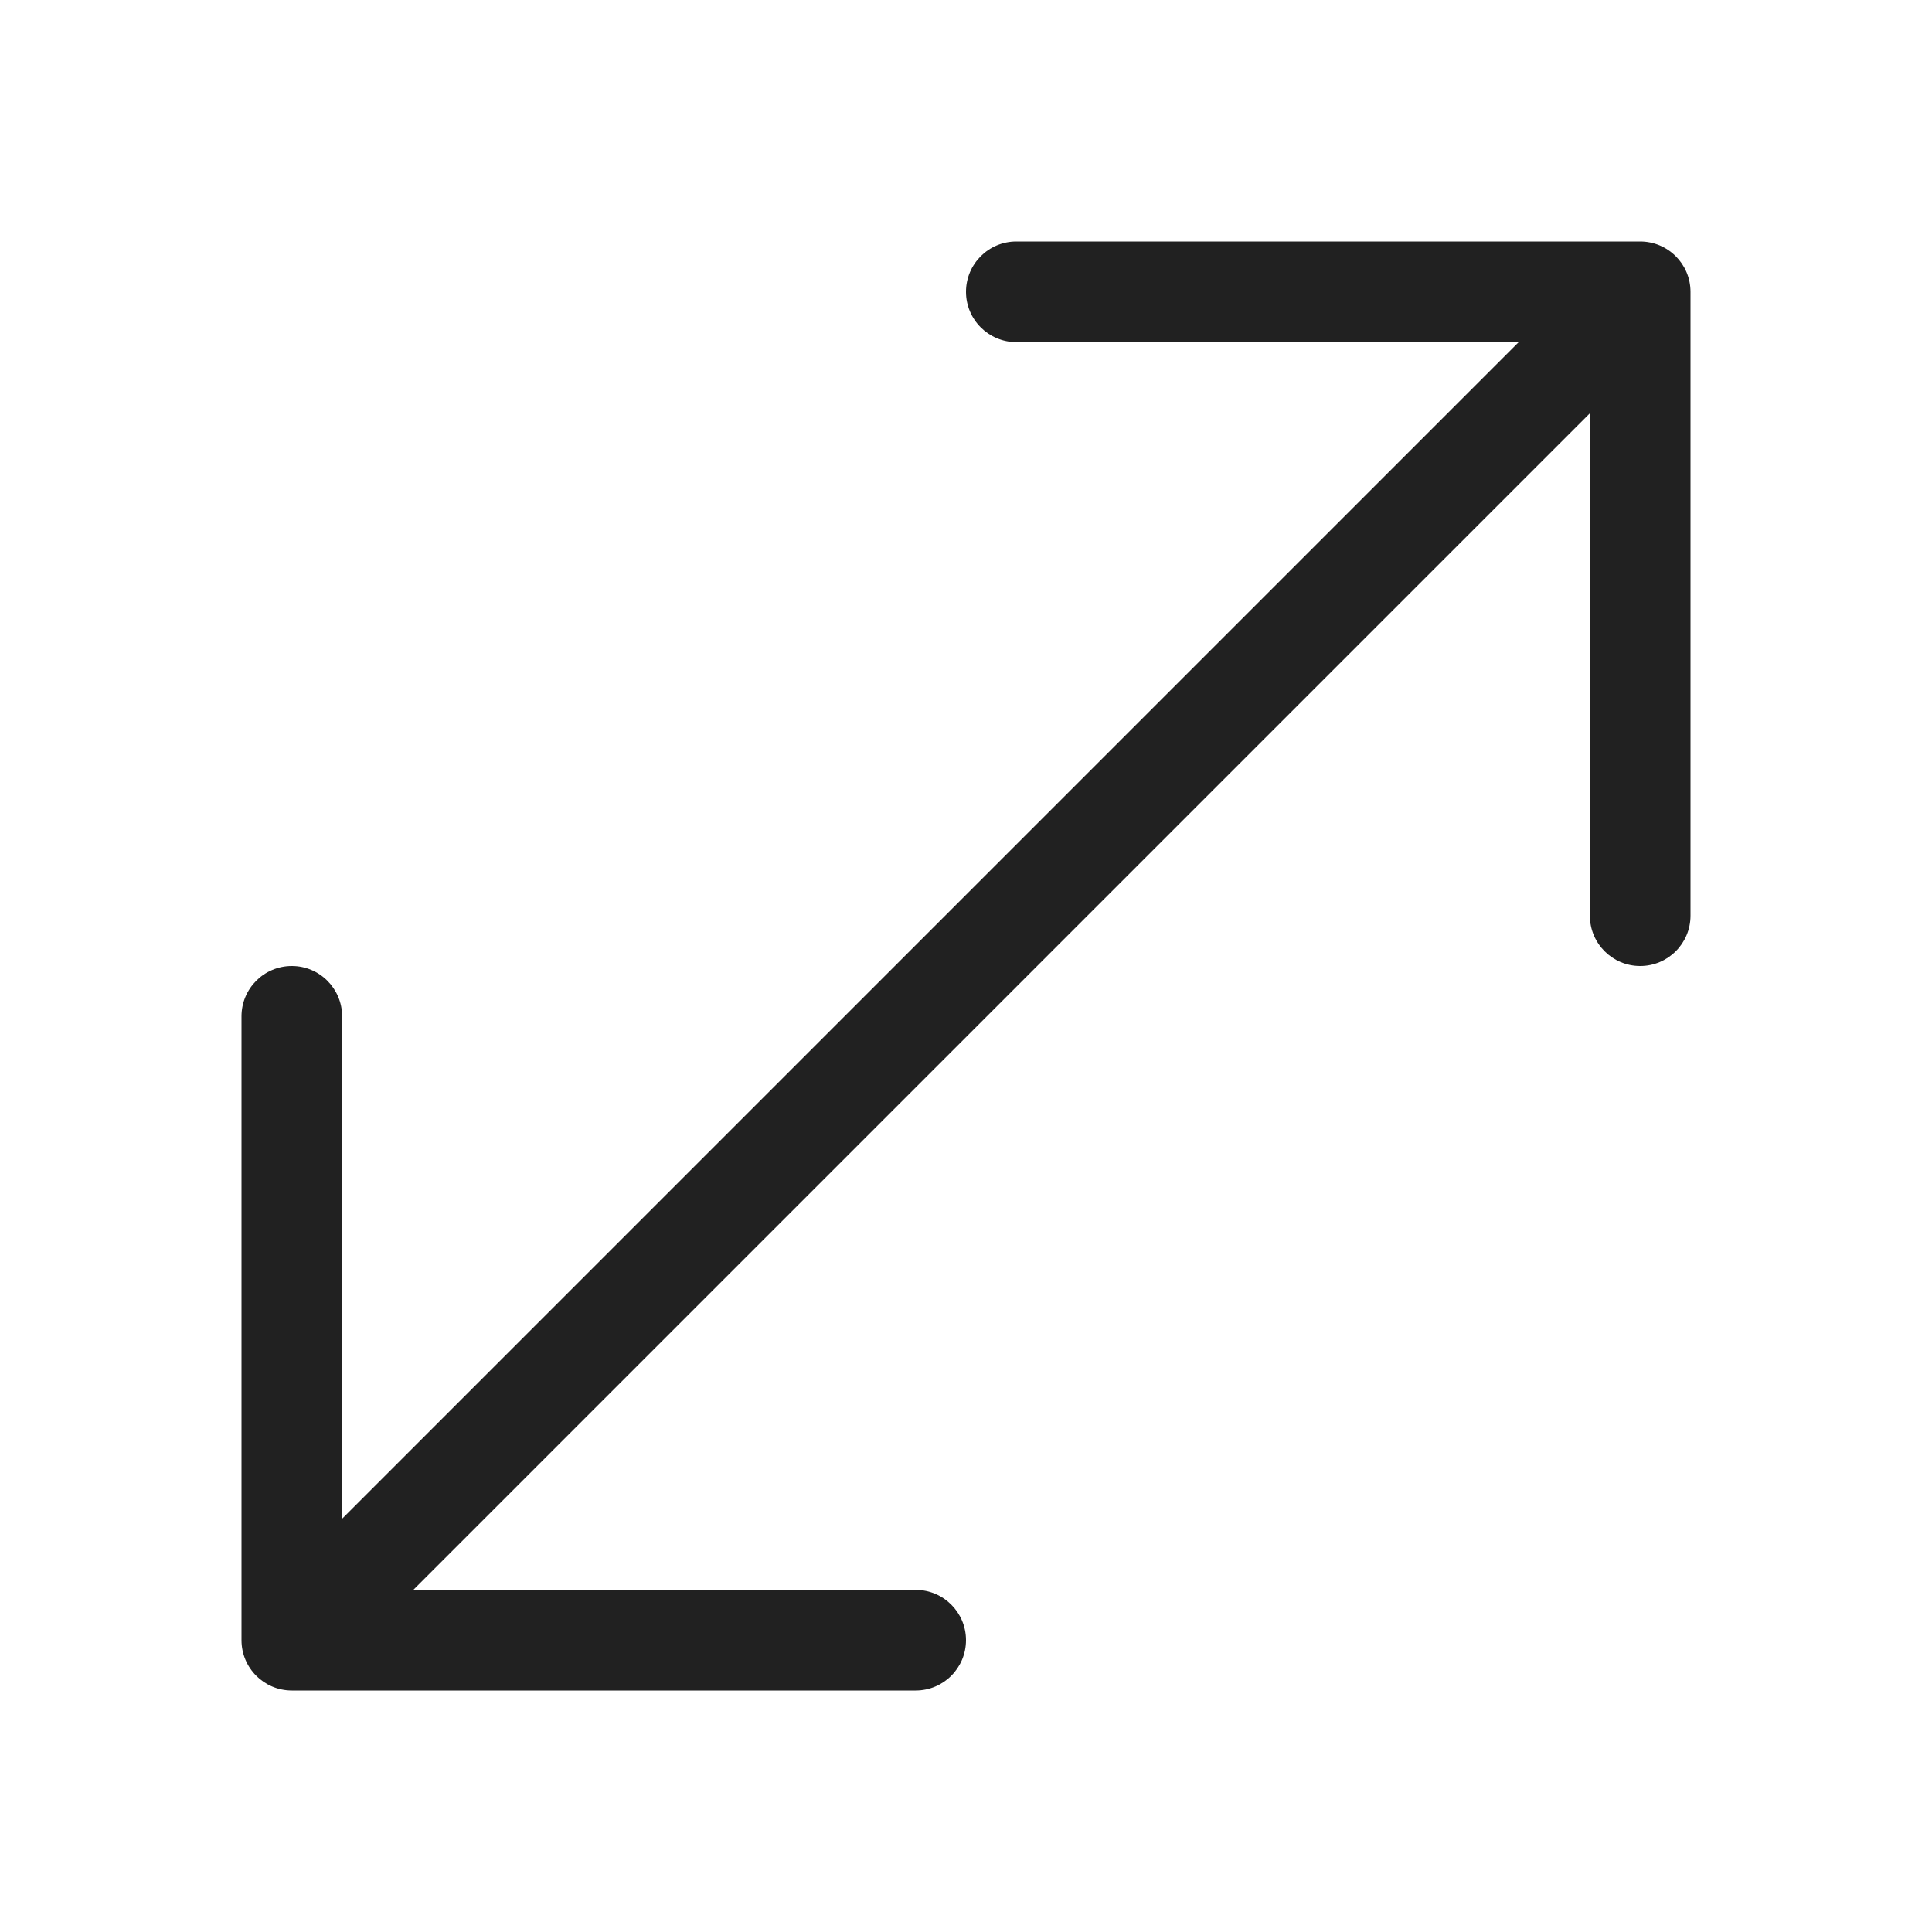
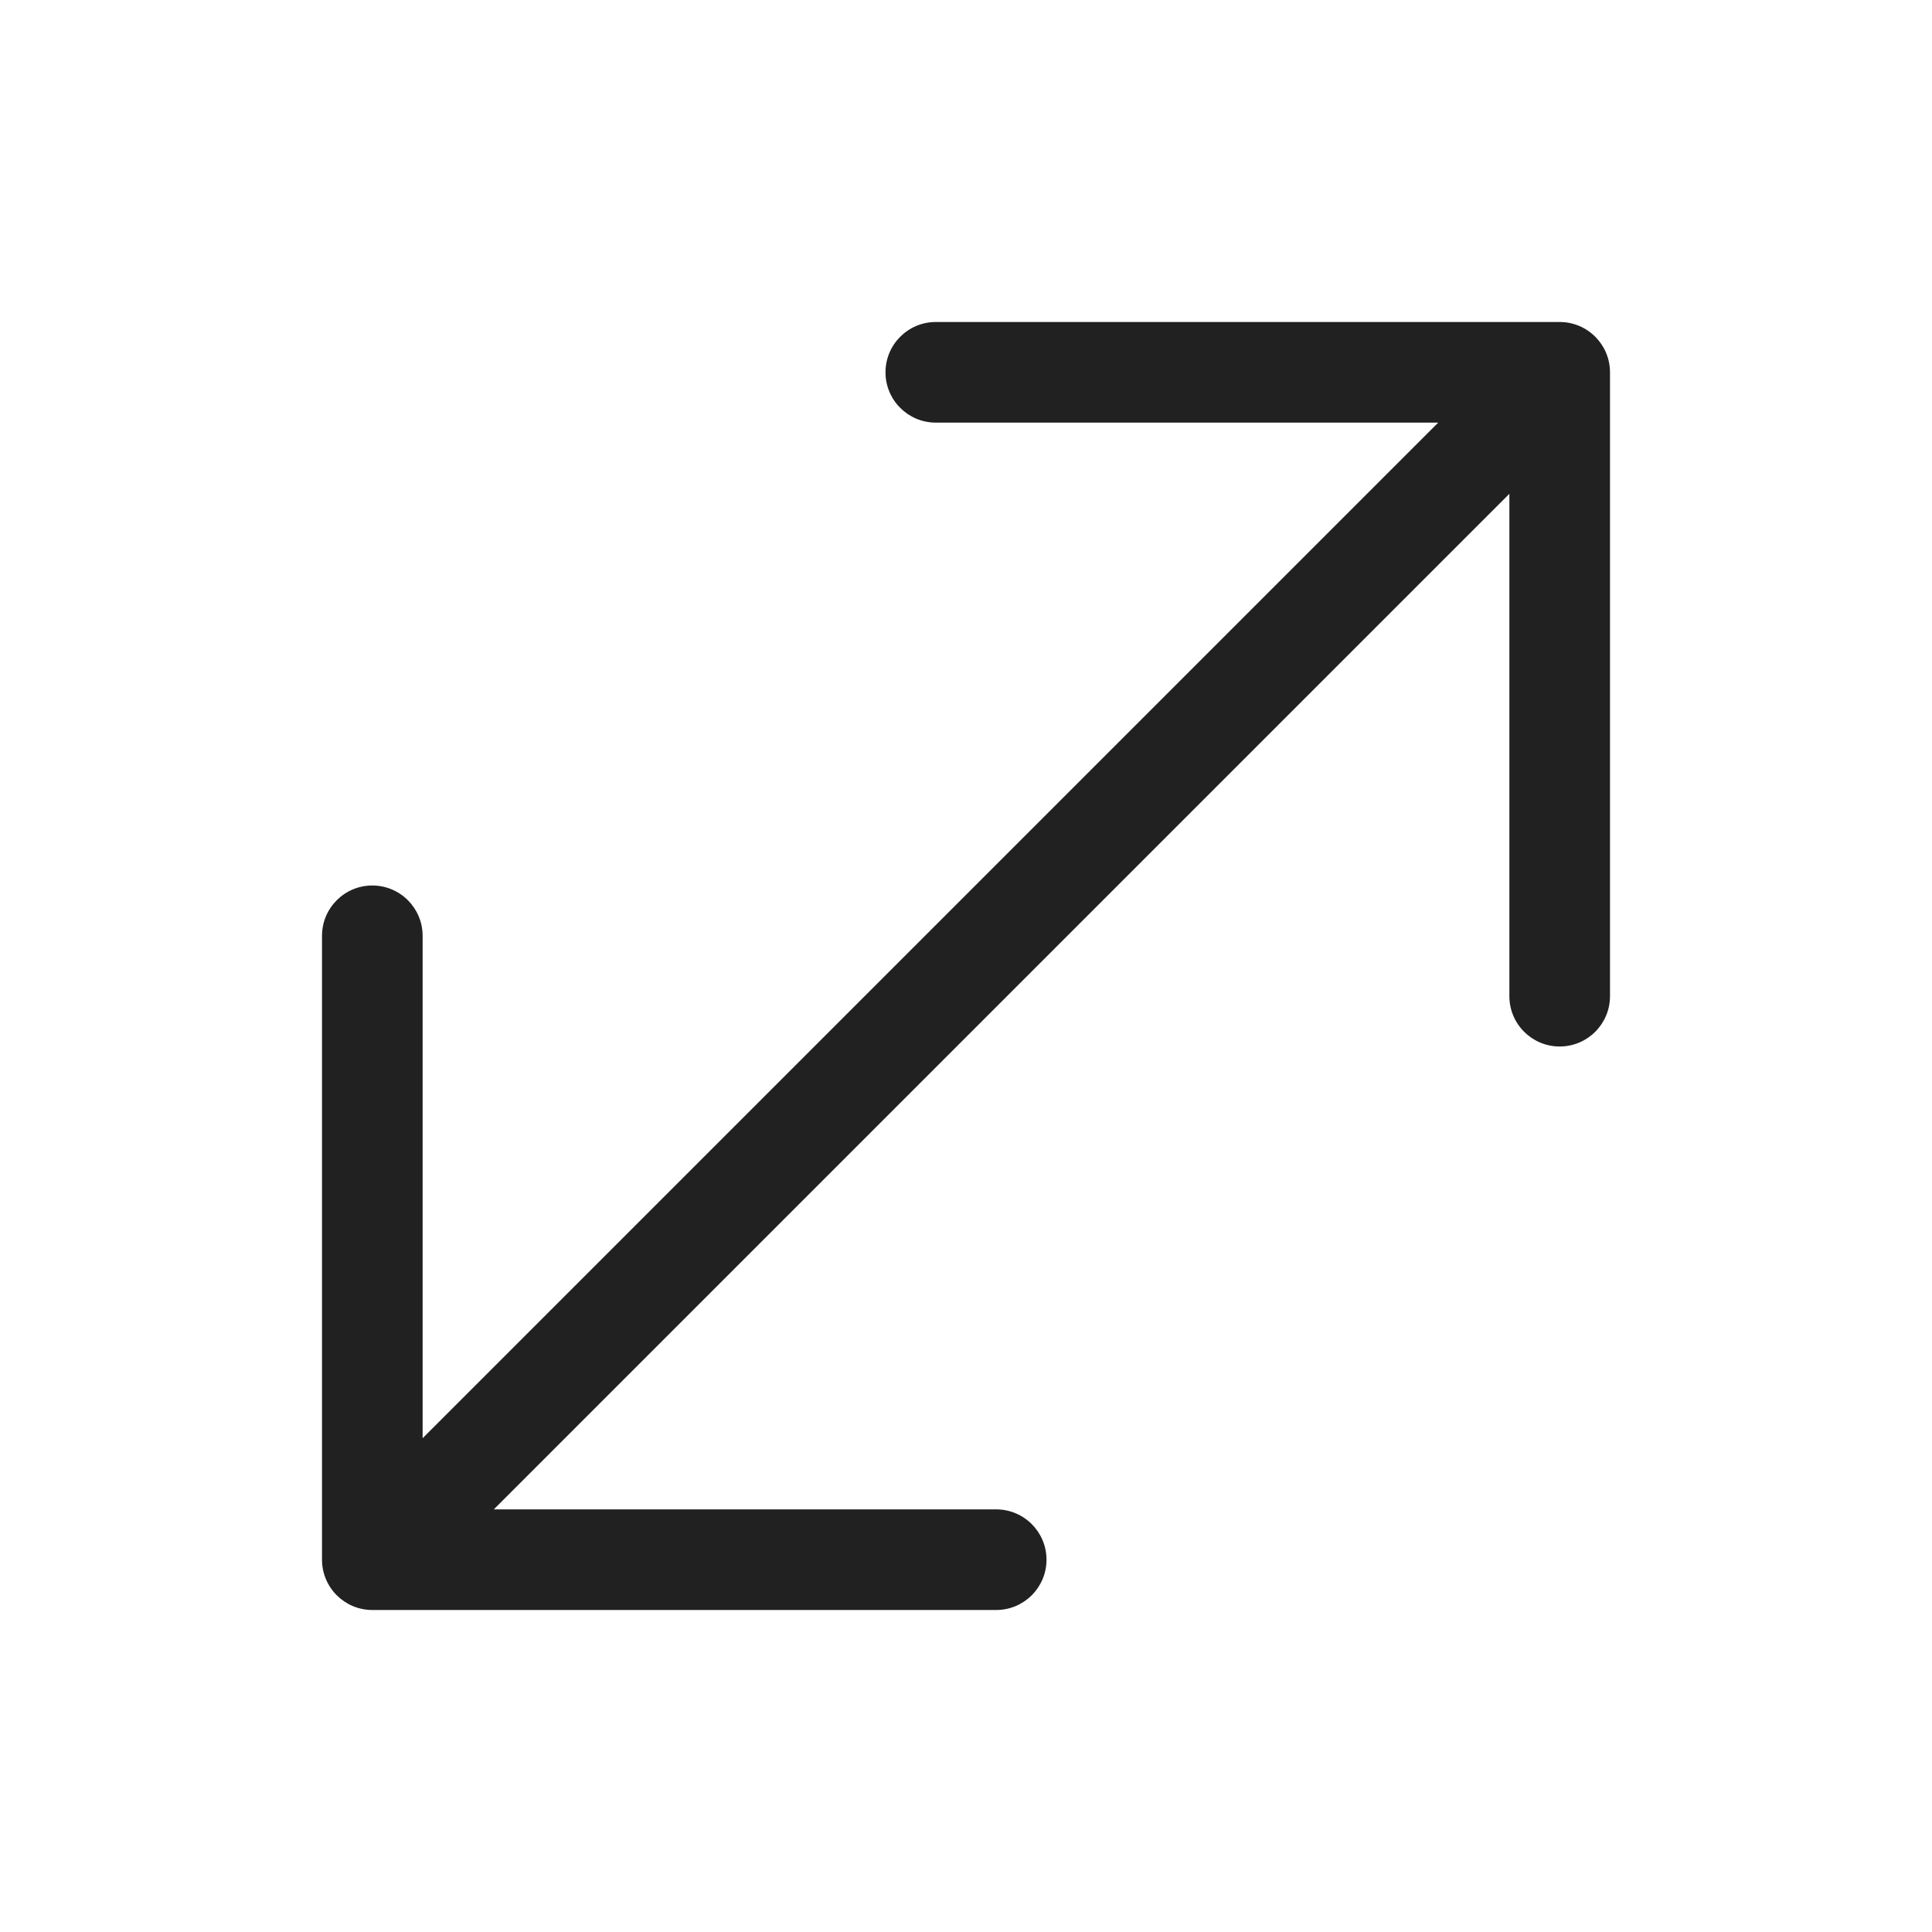
<svg xmlns="http://www.w3.org/2000/svg" width="48" height="48" viewBox="0 0 48 48" fill="none">
-   <path d="M40.75 24C40.06 24 39.5 23.44 39.5 22.75V10.268L10.268 39.5H22.75C23.44 39.5 24 40.06 24 40.75C24 41.44 23.44 42 22.75 42H7.25C6.56 42 6 41.44 6 40.75V25.25C6 24.56 6.56 24 7.25 24C7.94 24 8.5 24.56 8.5 25.25V37.732L37.732 8.5H25.25C24.56 8.5 24 7.94 24 7.25C24 6.56 24.56 6 25.25 6H40.75C41.44 6 42 6.56 42 7.25V22.75C42 23.44 41.44 24 40.75 24Z" fill="#212121" />
+   <path d="M38.75 8C39.44 8 40 8.56 40 9.25V24.75C40 25.44 39.44 26 38.75 26C38.06 26 37.5 25.44 37.5 24.75V12.268L12.268 37.5H24.75C25.44 37.5 26 38.06 26 38.75C26 39.44 25.44 40 24.75 40H9.25C8.56 40 8 39.44 8 38.75V23.25C8 22.56 8.56 22 9.25 22C9.94 22 10.5 22.56 10.5 23.25V35.732L35.732 10.5H23.25C22.56 10.5 22 9.94 22 9.25C22 8.56 22.56 8 23.25 8H38.75Z" fill="#212121" />
</svg>
